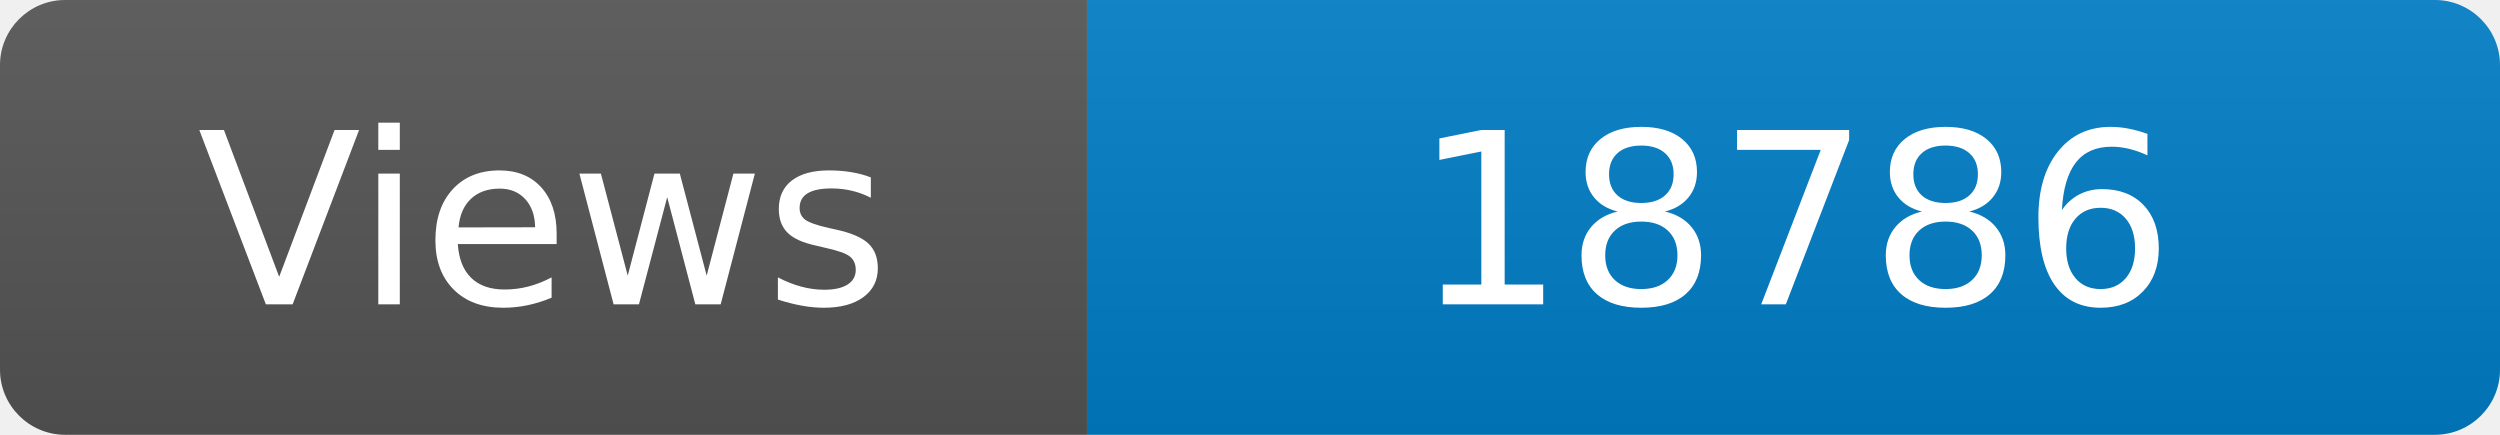
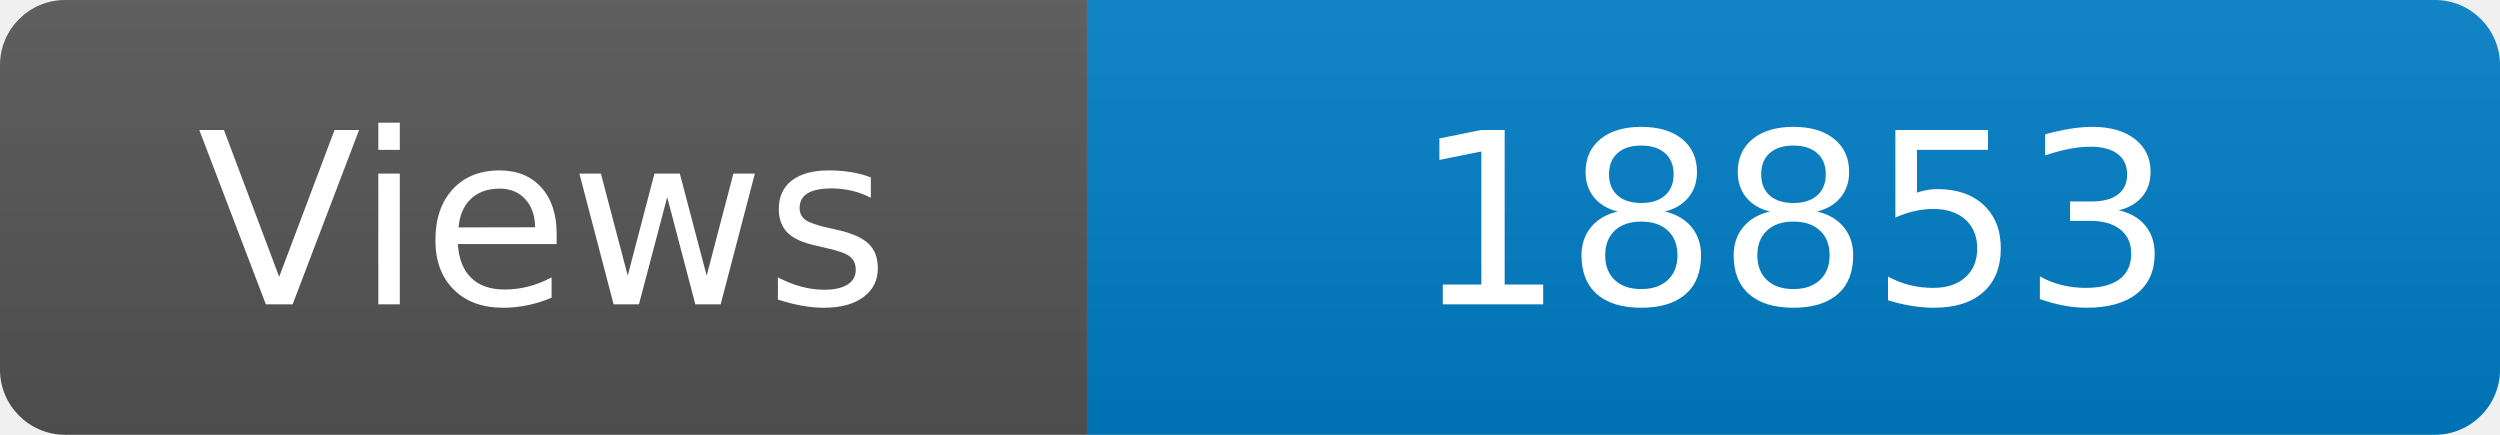
<svg xmlns="http://www.w3.org/2000/svg" width="115" height="20" role="img" aria-label="Maintained?: yes">
  <linearGradient id="s" x2="0" y2="100%">
    <stop offset="0" stop-color="#bbb" stop-opacity=".1" />
    <stop offset="1" stop-opacity=".1" />
  </linearGradient>
  <clipPath id="r">
    <rect width="115" height="20" rx="3" fill="#fff" />
  </clipPath>
  <g clip-path="url(#r)">
    <rect width="50" height="20" fill="#555" />
    <rect x="50" width="160" height="20" fill="#007ec6" />
    <rect width="115" height="20" fill="url(#s)" />
  </g>
  <g fill="#fff" text-anchor="middle" font-family="Verdana,Geneva,DejaVu Sans,sans-serif" font-size="110">
    <text x="250" y="140" transform="scale(.1)" fill="#fff">Views</text>
-     <text x="825" y="140" transform="scale(.1)" fill="#fff">18786</text>
+     <text x="825" y="140" transform="scale(.1)" fill="#fff">18853</text>
  </g>
</svg>
